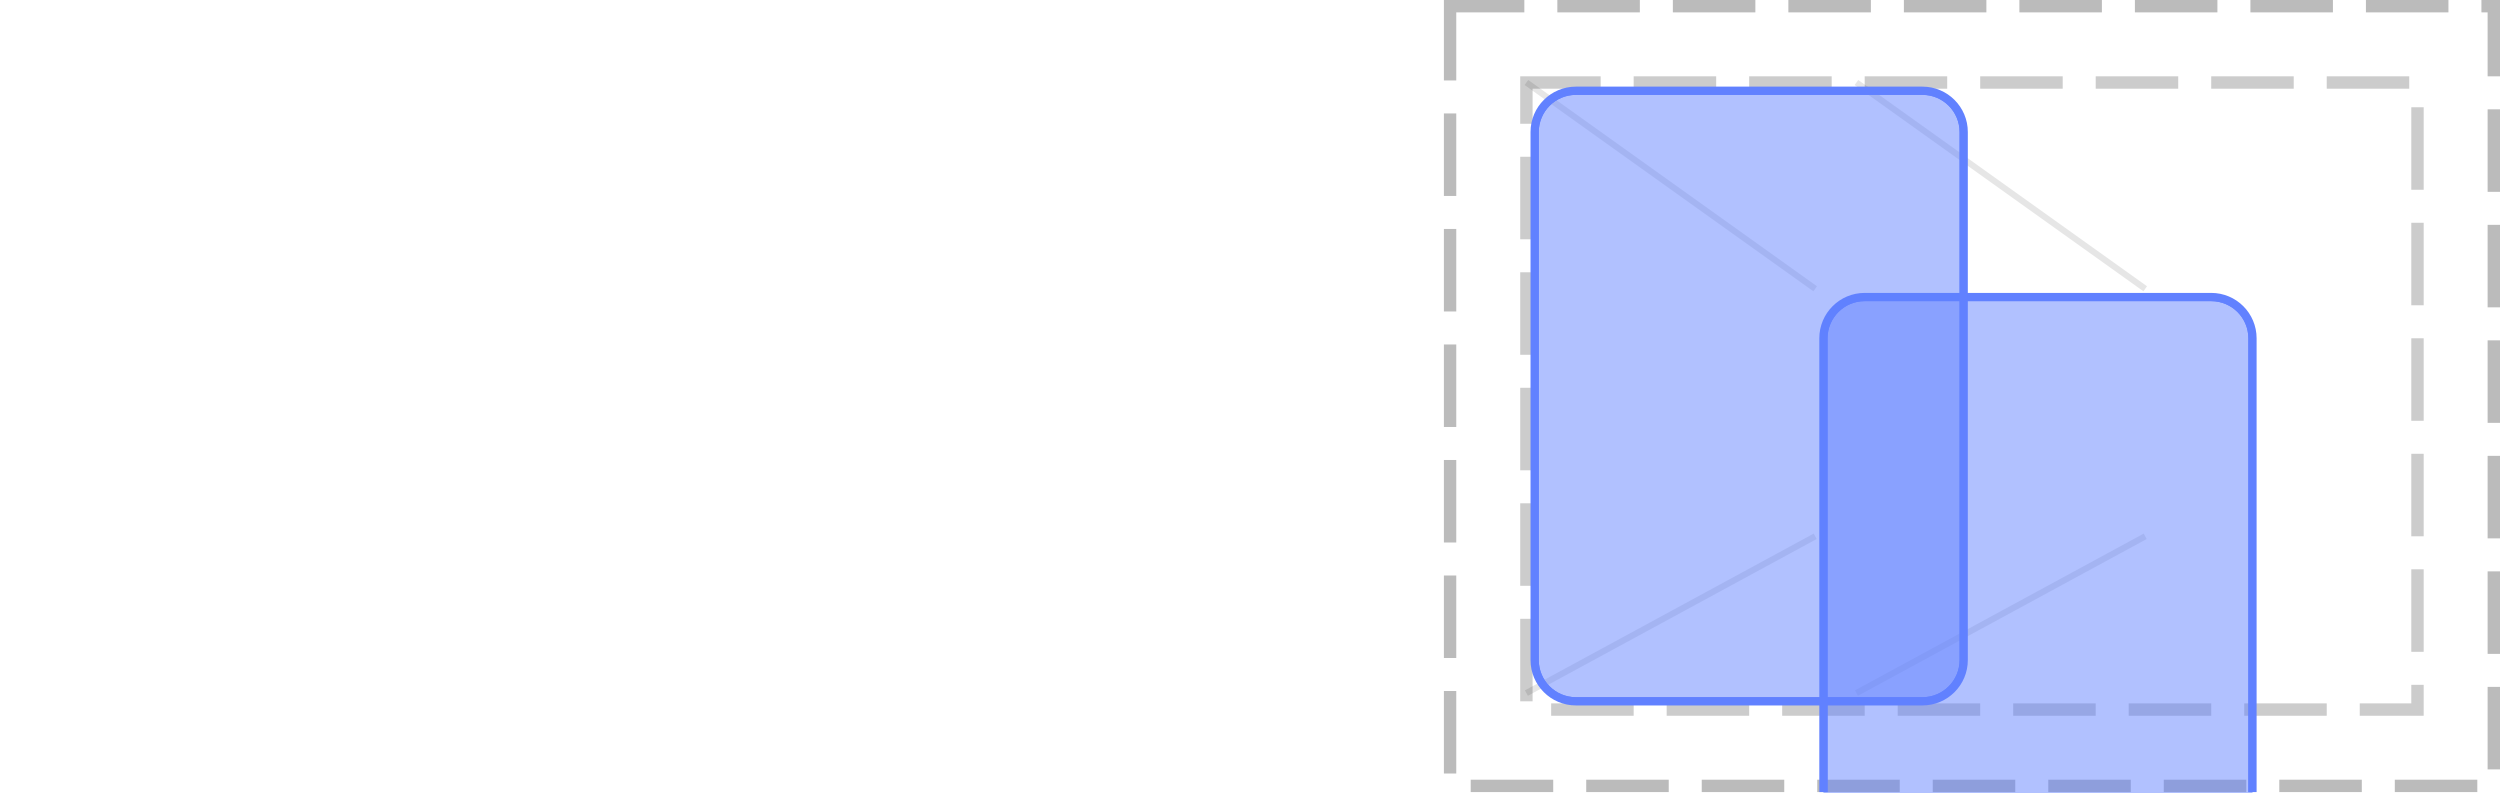
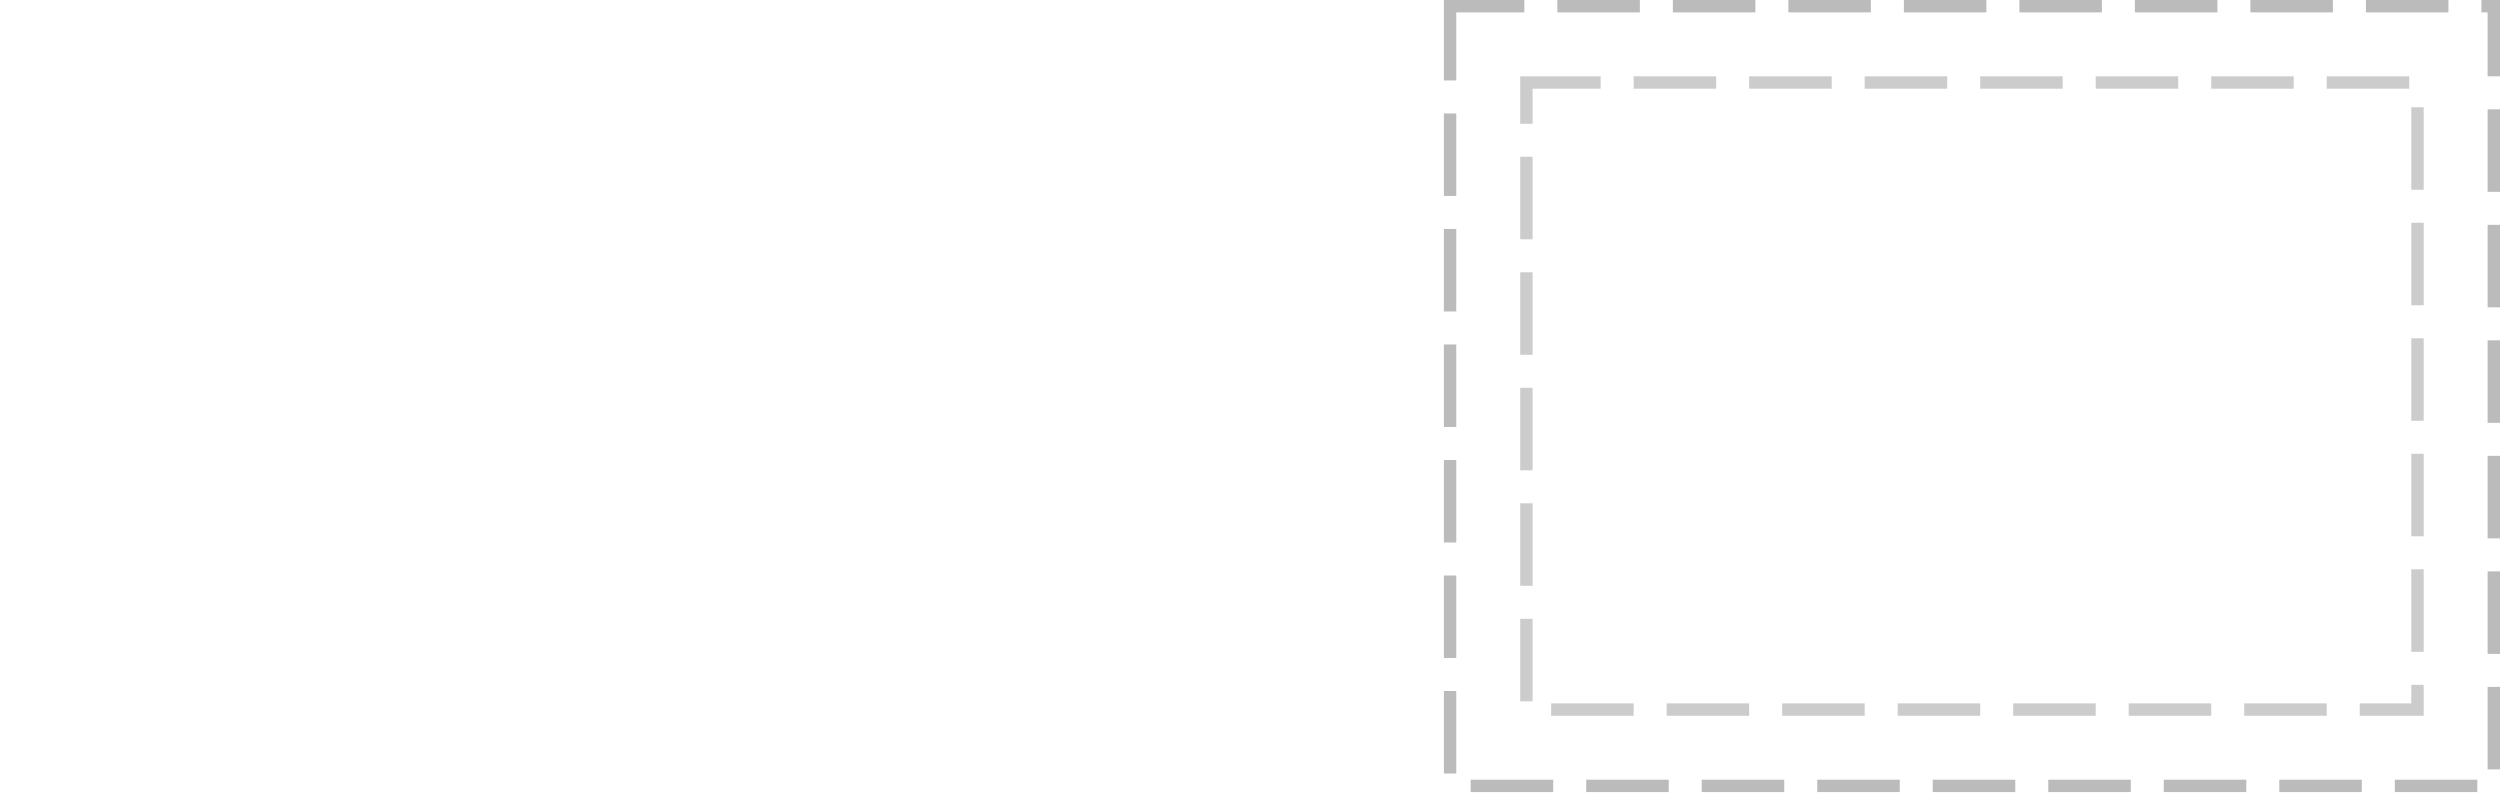
<svg xmlns="http://www.w3.org/2000/svg" width="303pt" height="96pt" viewBox="0 0 303 96" version="1.1">
-   <defs>
-     <clipPath id="clip1">
-       <path d="M 220 35 L 274 35 L 274 96 L 220 96 Z M 220 35 " />
-     </clipPath>
-     <clipPath id="clip2">
-       <path d="M 221 36 L 273 36 L 273 96 L 221 96 Z M 221 36 " />
-     </clipPath>
-     <clipPath id="clip3">
-       <path d="M 221 41 C 221 38.238 223.238 36 226 36 L 268 36 C 270.762 36 273 38.238 273 41 L 273 105 C 273 107.762 270.762 110 268 110 L 226 110 C 223.238 110 221 107.762 221 105 Z M 221 41 " />
-     </clipPath>
-     <clipPath id="clip4">
-       <path d="M 185 10 L 239 10 L 239 86 L 185 86 Z M 185 10 " />
-     </clipPath>
-     <clipPath id="clip5">
-       <path d="M 186 11 L 238 11 L 238 85 L 186 85 Z M 186 11 " />
-     </clipPath>
-     <clipPath id="clip6">
-       <path d="M 186 16 C 186 13.238 188.238 11 191 11 L 233 11 C 235.762 11 238 13.238 238 16 L 238 80 C 238 82.762 235.762 85 233 85 L 191 85 C 188.238 85 186 82.762 186 80 Z M 186 16 " />
-     </clipPath>
-   </defs>
  <g id="surface2">
    <path style="fill:none;stroke-width:1.5;stroke-linecap:butt;stroke-linejoin:miter;stroke:rgb(0%,0%,0%);stroke-opacity:0.267;stroke-dasharray:10,4;stroke-dashoffset:1;stroke-miterlimit:10;" d="M 175.75 0.75 L 302.25 0.75 L 302.25 95.25 L 175.75 95.25 Z M 175.75 0.75 " />
    <path style="fill:none;stroke-width:1.5;stroke-linecap:butt;stroke-linejoin:miter;stroke:rgb(0%,0%,0%);stroke-opacity:0.2;stroke-dasharray:10,4;stroke-dashoffset:1;stroke-miterlimit:10;" d="M 185 10 L 293 10 L 293 86 L 185 86 Z M 185 10 " />
-     <path style="fill:none;stroke-width:0.75;stroke-linecap:butt;stroke-linejoin:miter;stroke:rgb(0%,0%,0%);stroke-opacity:0.1;stroke-miterlimit:10;" d="M 220 35 L 185 10 " />
-     <path style="fill:none;stroke-width:0.75;stroke-linecap:butt;stroke-linejoin:miter;stroke:rgb(0%,0%,0%);stroke-opacity:0.1;stroke-miterlimit:10;" d="M 260 35 L 225 10 M 220 65 L 185 84 " />
-     <path style="fill:none;stroke-width:0.75;stroke-linecap:butt;stroke-linejoin:miter;stroke:rgb(0%,0%,0%);stroke-opacity:0.1;stroke-miterlimit:10;" d="M 260 65 L 225 84 " />
-     <g clip-path="url(#clip1)" clip-rule="nonzero">
-       <path style="fill:none;stroke-width:1;stroke-linecap:butt;stroke-linejoin:miter;stroke:rgb(38.039%,50.588%,100%);stroke-opacity:1;stroke-miterlimit:10;" d="M 0 5 C 0 2.238 2.238 0 5 0 L 47 0 C 49.762 0 52 2.238 52 5 L 52 69 C 52 71.762 49.762 74 47 74 L 5 74 C 2.238 74 0 71.762 0 69 Z M 0 5 " transform="matrix(1,0,0,1,221,36)" />
-     </g>
-     <path style=" stroke:none;fill-rule:nonzero;fill:rgb(38.039%,50.588%,100%);fill-opacity:0.49;" d="M 221 41 C 221 38.238 223.238 36 226 36 L 268 36 C 270.762 36 273 38.238 273 41 L 273 105 C 273 107.762 270.762 110 268 110 L 226 110 C 223.238 110 221 107.762 221 105 Z M 221 41 " />
-     <g clip-path="url(#clip2)" clip-rule="nonzero">
-       <g clip-path="url(#clip3)" clip-rule="nonzero">
-         <path style="fill:none;stroke-width:1;stroke-linecap:butt;stroke-linejoin:miter;stroke:rgb(38.039%,50.588%,100%);stroke-opacity:1;stroke-miterlimit:10;" d="M 0 5 C 0 2.238 2.238 0 5 0 L 47 0 C 49.762 0 52 2.238 52 5 L 52 69 C 52 71.762 49.762 74 47 74 L 5 74 C 2.238 74 0 71.762 0 69 Z M 0 5 " transform="matrix(1,0,0,1,221,36)" />
-       </g>
-     </g>
-     <g clip-path="url(#clip4)" clip-rule="nonzero">
-       <path style="fill:none;stroke-width:1;stroke-linecap:butt;stroke-linejoin:miter;stroke:rgb(38.039%,50.588%,100%);stroke-opacity:1;stroke-miterlimit:10;" d="M 0 5 C 0 2.238 2.238 0 5 0 L 47 0 C 49.762 0 52 2.238 52 5 L 52 69 C 52 71.762 49.762 74 47 74 L 5 74 C 2.238 74 0 71.762 0 69 Z M 0 5 " transform="matrix(1,0,0,1,186,11)" />
-     </g>
-     <path style=" stroke:none;fill-rule:nonzero;fill:rgb(38.039%,50.588%,100%);fill-opacity:0.49;" d="M 186 16 C 186 13.238 188.238 11 191 11 L 233 11 C 235.762 11 238 13.238 238 16 L 238 80 C 238 82.762 235.762 85 233 85 L 191 85 C 188.238 85 186 82.762 186 80 Z M 186 16 " />
-     <g clip-path="url(#clip5)" clip-rule="nonzero">
-       <g clip-path="url(#clip6)" clip-rule="nonzero">
-         <path style="fill:none;stroke-width:1;stroke-linecap:butt;stroke-linejoin:miter;stroke:rgb(38.039%,50.588%,100%);stroke-opacity:1;stroke-miterlimit:10;" d="M 0 5 C 0 2.238 2.238 0 5 0 L 47 0 C 49.762 0 52 2.238 52 5 L 52 69 C 52 71.762 49.762 74 47 74 L 5 74 C 2.238 74 0 71.762 0 69 Z M 0 5 " transform="matrix(1,0,0,1,186,11)" />
-       </g>
-     </g>
  </g>
</svg>
